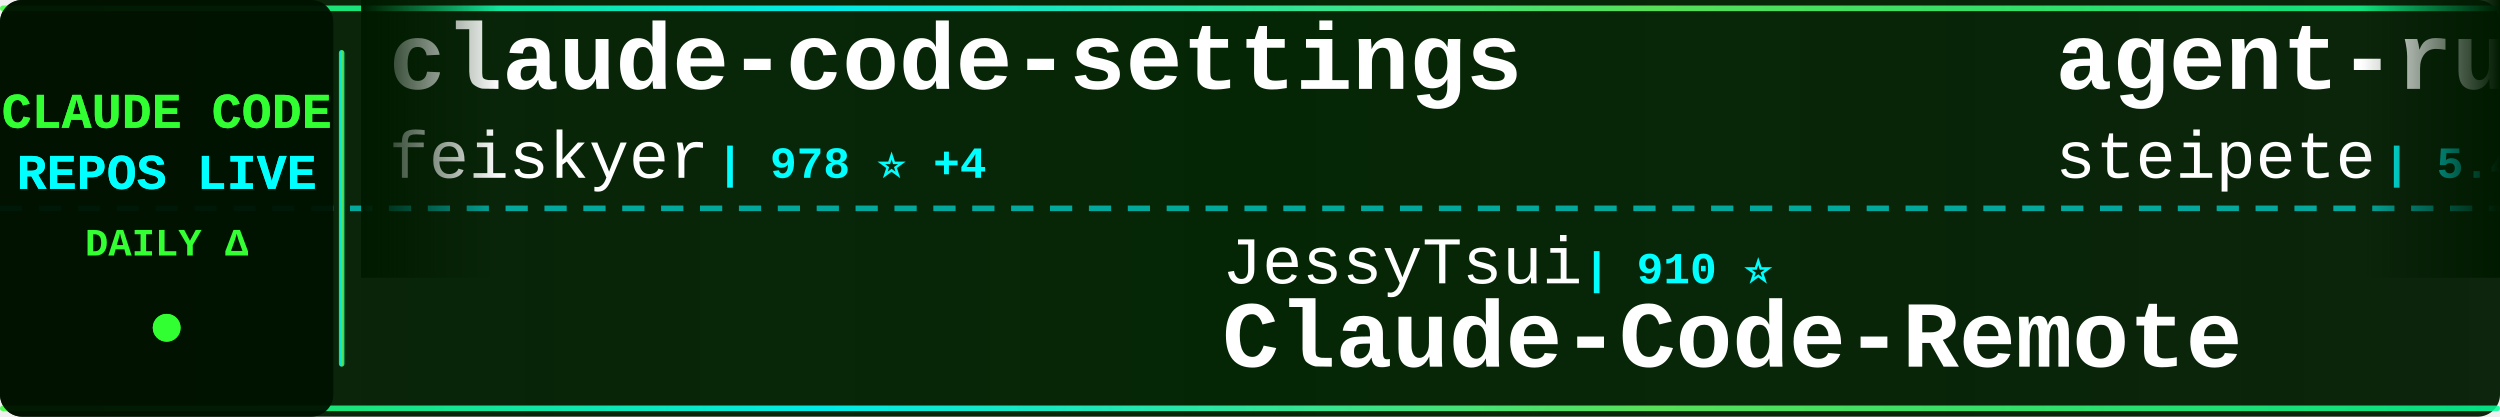
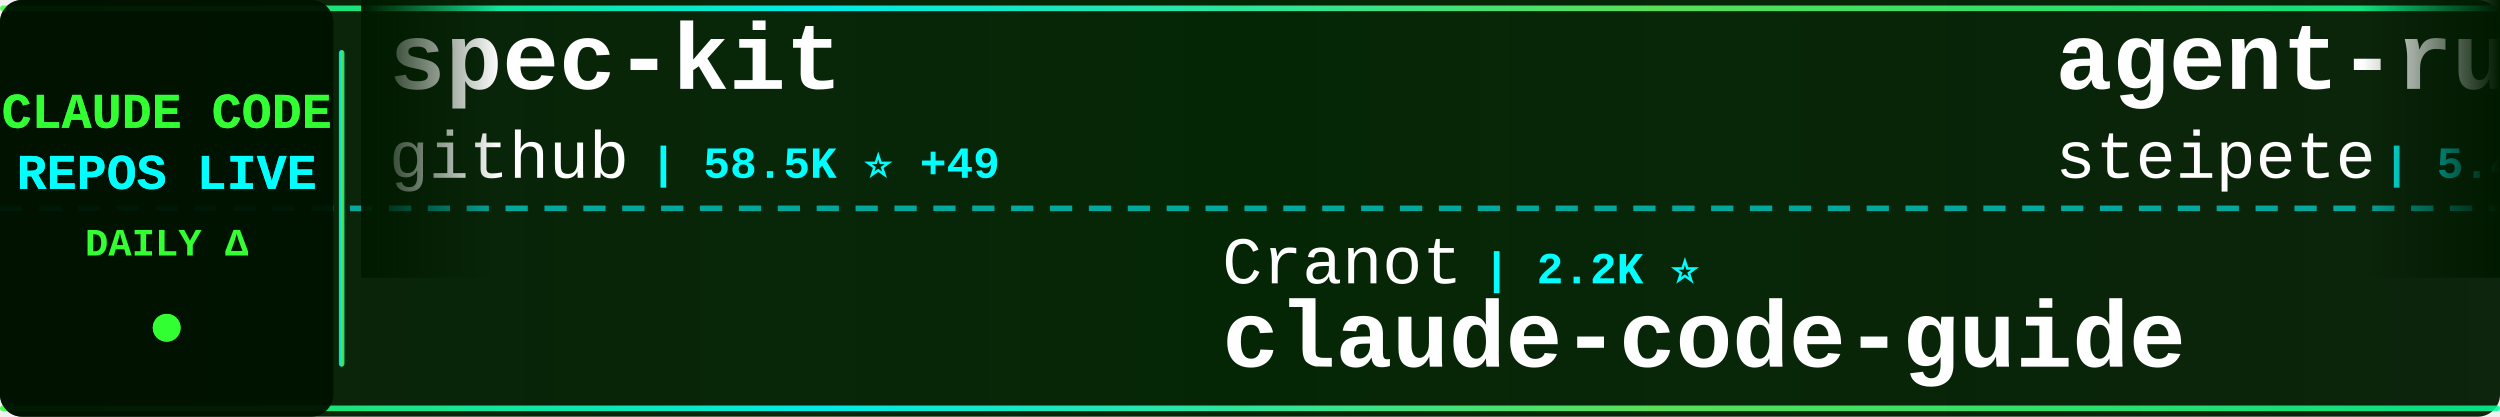
<svg xmlns="http://www.w3.org/2000/svg" width="900" height="150">
  <defs>
    <linearGradient id="tickerBg" x1="0%" y1="0%" x2="100%" y2="0%">
      <stop offset="0%" style="stop-color:#001a00;stop-opacity:0.95" />
      <stop offset="50%" style="stop-color:#002200;stop-opacity:0.98" />
      <stop offset="100%" style="stop-color:#001a00;stop-opacity:0.95" />
    </linearGradient>
    <linearGradient id="borderGrad" x1="0%" y1="0%" x2="100%" y2="0%">
      <stop offset="0%" style="stop-color:#33ff33;stop-opacity:0.85">
        <animate attributeName="stop-opacity" values="0.85;1;0.85" dur="2s" repeatCount="indefinite" />
      </stop>
      <stop offset="33%" style="stop-color:#00ffff;stop-opacity:0.9">
        <animate attributeName="stop-opacity" values="0.9;1;0.9" dur="2.2s" repeatCount="indefinite" />
      </stop>
      <stop offset="66%" style="stop-color:#66ff66;stop-opacity:0.85">
        <animate attributeName="stop-opacity" values="0.85;1;0.85" dur="1.8s" repeatCount="indefinite" />
      </stop>
      <stop offset="100%" style="stop-color:#00ff99;stop-opacity:0.85">
        <animate attributeName="stop-opacity" values="0.85;1;0.85" dur="2s" repeatCount="indefinite" />
      </stop>
    </linearGradient>
    <filter id="textGlow">
      <feGaussianBlur stdDeviation="0.1" result="coloredBlur" />
      <feMerge>
        <feMergeNode in="coloredBlur" />
        <feMergeNode in="SourceGraphic" />
      </feMerge>
    </filter>
    <filter id="metricGlow">
      <feGaussianBlur stdDeviation="0.2" result="coloredBlur" />
      <feMerge>
        <feMergeNode in="coloredBlur" />
        <feMergeNode in="SourceGraphic" />
      </feMerge>
    </filter>
    <linearGradient id="leftFade" x1="0%" y1="0%" x2="100%" y2="0%">
      <stop offset="0%" style="stop-color:#001a00;stop-opacity:1" />
      <stop offset="100%" style="stop-color:#001a00;stop-opacity:0" />
    </linearGradient>
    <linearGradient id="rightFade" x1="0%" y1="0%" x2="100%" y2="0%">
      <stop offset="0%" style="stop-color:#001a00;stop-opacity:0" />
      <stop offset="100%" style="stop-color:#001a00;stop-opacity:1" />
    </linearGradient>
  </defs>
  <rect width="900" height="150" fill="url(#tickerBg)" rx="8" />
  <rect x="0" y="2" width="900" height="2" fill="url(#borderGrad)" rx="1" />
  <rect x="0" y="146" width="900" height="2" fill="url(#borderGrad)" rx="1" />
  <line x1="0" y1="75" x2="900" y2="75" stroke="#00ffff" stroke-width="2" stroke-dasharray="8 6" opacity="0.6" />
  <rect x="0" y="0" width="120" height="150" fill="#001100" opacity="0.95" rx="8" />
  <text x="60" y="46" font-family="'Courier New', monospace" font-size="18" font-weight="bold" fill="#33ff33" text-anchor="middle" filter="url(#textGlow)">
    CLAUDE CODE
  </text>
  <text x="60" y="68" font-family="'Courier New', monospace" font-size="18" font-weight="bold" fill="#00ffff" text-anchor="middle" filter="url(#textGlow)">
    REPOS LIVE
  </text>
  <text x="60" y="92" font-family="'Courier New', monospace" font-size="14" font-weight="bold" fill="#33ff33" text-anchor="middle">
    DAILY Δ
  </text>
  <circle cx="60" cy="118" r="5" fill="#33ff33" filter="url(#metricGlow)">
    <animate attributeName="r" values="4;6;4" dur="1.5s" repeatCount="indefinite" />
    <animate attributeName="opacity" values="0.6;1;0.6" dur="1.5s" repeatCount="indefinite" />
  </circle>
  <rect x="122" y="18" width="2" height="114" fill="url(#borderGrad)" rx="1" />
  <clipPath id="tickerClip">
    <rect x="130" y="0" width="770" height="150" />
  </clipPath>
  <g clip-path="url(#tickerClip)">
    <g id="tickerItems">
      <animateTransform attributeName="transform" attributeType="XML" type="translate" from="0 0" to="-3000 0" dur="54s" repeatCount="indefinite" />
      <g transform="translate(0, 0)">
-         <text x="140" y="32" font-family="'Courier New', monospace" font-size="34" font-weight="bold" fill="#ffffff">claude-code-settings</text>
-         <text x="140" y="64" font-family="'Courier New', monospace" font-size="24" font-weight="normal" fill="#ffffff" opacity="1.0">feiskyer</text>
-         <text x="258" y="64" font-family="'Courier New', monospace" font-size="16" font-weight="bold" fill="#00ffff"> | 978 ⭐ +4</text>
+         <text x="140" y="32" font-family="'Courier New', monospace" font-size="34" font-weight="bold" fill="#ffffff">spec-kit</text>
+         <text x="140" y="64" font-family="'Courier New', monospace" font-size="24" font-weight="normal" fill="#ffffff" opacity="1.0">github</text>
+         <text x="234" y="64" font-family="'Courier New', monospace" font-size="16" font-weight="bold" fill="#00ffff"> | 58.5K ⭐ +49</text>
      </g>
      <g transform="translate(300, 0)">
-         <text x="140" y="102" font-family="'Courier New', monospace" font-size="24" font-weight="normal" fill="#ffffff" opacity="1.0">JessyTsui</text>
-         <text x="270" y="102" font-family="'Courier New', monospace" font-size="16" font-weight="bold" fill="#00ffff"> | 910 ⭐</text>
-         <text x="140" y="132" font-family="'Courier New', monospace" font-size="34" font-weight="bold" fill="#ffffff">Claude-Code-Remote</text>
+         <text x="140" y="102" font-family="'Courier New', monospace" font-size="24" font-weight="normal" fill="#ffffff" opacity="1.0">Cranot</text>
+         <text x="234" y="102" font-family="'Courier New', monospace" font-size="16" font-weight="bold" fill="#00ffff"> | 2.2K ⭐</text>
+         <text x="140" y="132" font-family="'Courier New', monospace" font-size="34" font-weight="bold" fill="#ffffff">claude-code-guide</text>
      </g>
      <g transform="translate(600, 0)">
        <text x="140" y="32" font-family="'Courier New', monospace" font-size="34" font-weight="bold" fill="#ffffff">agent-rules</text>
        <text x="140" y="64" font-family="'Courier New', monospace" font-size="24" font-weight="normal" fill="#ffffff" opacity="1.0">steipete</text>
-         <text x="258" y="64" font-family="'Courier New', monospace" font-size="16" font-weight="bold" fill="#00ffff"> | 5.4K ⭐ +5</text>
+         <text x="258" y="64" font-family="'Courier New', monospace" font-size="16" font-weight="bold" fill="#00ffff"> | 5.4K ⭐ +2</text>
      </g>
      <g transform="translate(900, 0)">
+         <text x="140" y="102" font-family="'Courier New', monospace" font-size="24" font-weight="normal" fill="#ffffff" opacity="1.0">omnara-ai</text>
+         <text x="270" y="102" font-family="'Courier New', monospace" font-size="16" font-weight="bold" fill="#00ffff"> | 2.6K ⭐</text>
+         <text x="140" y="132" font-family="'Courier New', monospace" font-size="34" font-weight="bold" fill="#ffffff">omnara</text>
+       </g>
+       <g transform="translate(1200, 0)">
+         <text x="140" y="32" font-family="'Courier New', monospace" font-size="34" font-weight="bold" fill="#ffffff">claude-code-settings</text>
+         <text x="140" y="64" font-family="'Courier New', monospace" font-size="24" font-weight="normal" fill="#ffffff" opacity="1.0">feiskyer</text>
+         <text x="258" y="64" font-family="'Courier New', monospace" font-size="16" font-weight="bold" fill="#00ffff"> | 981 ⭐ +3</text>
+       </g>
+       <g transform="translate(1500, 0)">
+         <text x="140" y="102" font-family="'Courier New', monospace" font-size="24" font-weight="normal" fill="#ffffff" opacity="1.0">edmund-io</text>
+         <text x="270" y="102" font-family="'Courier New', monospace" font-size="16" font-weight="bold" fill="#00ffff"> | 759 ⭐ +1</text>
+         <text x="140" y="132" font-family="'Courier New', monospace" font-size="34" font-weight="bold" fill="#ffffff">edmunds-claude-code</text>
+       </g>
+       <g transform="translate(1800, 0)">
+         <text x="140" y="32" font-family="'Courier New', monospace" font-size="34" font-weight="bold" fill="#ffffff">context-engineering-intr...</text>
+         <text x="140" y="64" font-family="'Courier New', monospace" font-size="24" font-weight="normal" fill="#ffffff" opacity="1.0">coleam00</text>
+         <text x="258" y="64" font-family="'Courier New', monospace" font-size="16" font-weight="bold" fill="#00ffff"> | 12.0K ⭐ +4</text>
+       </g>
+       <g transform="translate(2100, 0)">
        <text x="140" y="102" font-family="'Courier New', monospace" font-size="24" font-weight="normal" fill="#ffffff" opacity="1.0">sugyan</text>
-         <text x="234" y="102" font-family="'Courier New', monospace" font-size="16" font-weight="bold" fill="#00ffff"> | 775 ⭐ +1</text>
+         <text x="234" y="102" font-family="'Courier New', monospace" font-size="16" font-weight="bold" fill="#00ffff"> | 775 ⭐</text>
        <text x="140" y="132" font-family="'Courier New', monospace" font-size="34" font-weight="bold" fill="#ffffff">claude-code-webui</text>
      </g>
-       <g transform="translate(1200, 0)">
-         <text x="140" y="32" font-family="'Courier New', monospace" font-size="34" font-weight="bold" fill="#ffffff">opencode</text>
-         <text x="140" y="64" font-family="'Courier New', monospace" font-size="24" font-weight="normal" fill="#ffffff" opacity="1.0">sst</text>
-         <text x="198" y="64" font-family="'Courier New', monospace" font-size="16" font-weight="bold" fill="#00ffff"> | 43.8K ⭐ +250</text>
-       </g>
-       <g transform="translate(1500, 0)">
-         <text x="140" y="102" font-family="'Courier New', monospace" font-size="24" font-weight="normal" fill="#ffffff" opacity="1.0">Pimzino</text>
-         <text x="246" y="102" font-family="'Courier New', monospace" font-size="16" font-weight="bold" fill="#00ffff"> | 3.3K ⭐ +2</text>
-         <text x="140" y="132" font-family="'Courier New', monospace" font-size="34" font-weight="bold" fill="#ffffff">claude-code-spec-workflo...</text>
-       </g>
-       <g transform="translate(1800, 0)">
-         <text x="140" y="32" font-family="'Courier New', monospace" font-size="34" font-weight="bold" fill="#ffffff">claude-code-infrastructu...</text>
-         <text x="140" y="64" font-family="'Courier New', monospace" font-size="24" font-weight="normal" fill="#ffffff" opacity="1.0">diet103</text>
-         <text x="246" y="64" font-family="'Courier New', monospace" font-size="16" font-weight="bold" fill="#00ffff"> | 8.0K ⭐ +23</text>
-       </g>
-       <g transform="translate(2100, 0)">
-         <text x="140" y="102" font-family="'Courier New', monospace" font-size="24" font-weight="normal" fill="#ffffff" opacity="1.0">coffeegrind123</text>
-         <text x="330" y="102" font-family="'Courier New', monospace" font-size="16" font-weight="bold" fill="#00ffff"> | 329 ⭐</text>
-         <text x="140" y="132" font-family="'Courier New', monospace" font-size="34" font-weight="bold" fill="#ffffff">gemini-for-claude-code</text>
-       </g>
      <g transform="translate(2400, 0)">
-         <text x="140" y="32" font-family="'Courier New', monospace" font-size="34" font-weight="bold" fill="#ffffff">claude-code-cheat-sheet</text>
-         <text x="140" y="64" font-family="'Courier New', monospace" font-size="24" font-weight="normal" fill="#ffffff" opacity="1.0">Njengah</text>
-         <text x="246" y="64" font-family="'Courier New', monospace" font-size="16" font-weight="bold" fill="#00ffff"> | 1.1K ⭐ +1</text>
+         <text x="140" y="32" font-family="'Courier New', monospace" font-size="34" font-weight="bold" fill="#ffffff">claude-agent-sdk-python</text>
+         <text x="140" y="64" font-family="'Courier New', monospace" font-size="24" font-weight="normal" fill="#ffffff" opacity="1.0">anthropics</text>
+         <text x="282" y="64" font-family="'Courier New', monospace" font-size="16" font-weight="bold" fill="#00ffff"> | 3.7K ⭐ +2</text>
      </g>
      <g transform="translate(2700, 0)">
-         <text x="140" y="102" font-family="'Courier New', monospace" font-size="24" font-weight="normal" fill="#ffffff" opacity="1.0">ericc-ch</text>
-         <text x="258" y="102" font-family="'Courier New', monospace" font-size="16" font-weight="bold" fill="#00ffff"> | 1.9K ⭐ +5</text>
-         <text x="140" y="132" font-family="'Courier New', monospace" font-size="34" font-weight="bold" fill="#ffffff">copilot-api</text>
+         <text x="140" y="102" font-family="'Courier New', monospace" font-size="24" font-weight="normal" fill="#ffffff" opacity="1.0">1rgs</text>
+         <text x="210" y="102" font-family="'Courier New', monospace" font-size="16" font-weight="bold" fill="#00ffff"> | 2.7K ⭐ +1</text>
+         <text x="140" y="132" font-family="'Courier New', monospace" font-size="34" font-weight="bold" fill="#ffffff">claude-code-proxy</text>
      </g>
      <g transform="translate(3000, 0)">
-         <text x="140" y="32" font-family="'Courier New', monospace" font-size="34" font-weight="bold" fill="#ffffff">claude-code-settings</text>
-         <text x="140" y="64" font-family="'Courier New', monospace" font-size="24" font-weight="normal" fill="#ffffff" opacity="1.0">feiskyer</text>
-         <text x="258" y="64" font-family="'Courier New', monospace" font-size="16" font-weight="bold" fill="#00ffff"> | 978 ⭐ +4</text>
+         <text x="140" y="32" font-family="'Courier New', monospace" font-size="34" font-weight="bold" fill="#ffffff">spec-kit</text>
+         <text x="140" y="64" font-family="'Courier New', monospace" font-size="24" font-weight="normal" fill="#ffffff" opacity="1.0">github</text>
+         <text x="234" y="64" font-family="'Courier New', monospace" font-size="16" font-weight="bold" fill="#00ffff"> | 58.5K ⭐ +49</text>
      </g>
      <g transform="translate(3300, 0)">
-         <text x="140" y="102" font-family="'Courier New', monospace" font-size="24" font-weight="normal" fill="#ffffff" opacity="1.0">JessyTsui</text>
-         <text x="270" y="102" font-family="'Courier New', monospace" font-size="16" font-weight="bold" fill="#00ffff"> | 910 ⭐</text>
-         <text x="140" y="132" font-family="'Courier New', monospace" font-size="34" font-weight="bold" fill="#ffffff">Claude-Code-Remote</text>
+         <text x="140" y="102" font-family="'Courier New', monospace" font-size="24" font-weight="normal" fill="#ffffff" opacity="1.0">Cranot</text>
+         <text x="234" y="102" font-family="'Courier New', monospace" font-size="16" font-weight="bold" fill="#00ffff"> | 2.2K ⭐</text>
+         <text x="140" y="132" font-family="'Courier New', monospace" font-size="34" font-weight="bold" fill="#ffffff">claude-code-guide</text>
      </g>
      <g transform="translate(3600, 0)">
        <text x="140" y="32" font-family="'Courier New', monospace" font-size="34" font-weight="bold" fill="#ffffff">agent-rules</text>
        <text x="140" y="64" font-family="'Courier New', monospace" font-size="24" font-weight="normal" fill="#ffffff" opacity="1.0">steipete</text>
-         <text x="258" y="64" font-family="'Courier New', monospace" font-size="16" font-weight="bold" fill="#00ffff"> | 5.4K ⭐ +5</text>
+         <text x="258" y="64" font-family="'Courier New', monospace" font-size="16" font-weight="bold" fill="#00ffff"> | 5.4K ⭐ +2</text>
      </g>
      <g transform="translate(3900, 0)">
-         <text x="140" y="102" font-family="'Courier New', monospace" font-size="24" font-weight="normal" fill="#ffffff" opacity="1.0">sugyan</text>
-         <text x="234" y="102" font-family="'Courier New', monospace" font-size="16" font-weight="bold" fill="#00ffff"> | 775 ⭐ +1</text>
-         <text x="140" y="132" font-family="'Courier New', monospace" font-size="34" font-weight="bold" fill="#ffffff">claude-code-webui</text>
+         <text x="140" y="102" font-family="'Courier New', monospace" font-size="24" font-weight="normal" fill="#ffffff" opacity="1.0">omnara-ai</text>
+         <text x="270" y="102" font-family="'Courier New', monospace" font-size="16" font-weight="bold" fill="#00ffff"> | 2.6K ⭐</text>
+         <text x="140" y="132" font-family="'Courier New', monospace" font-size="34" font-weight="bold" fill="#ffffff">omnara</text>
      </g>
    </g>
  </g>
  <rect x="130" y="0" width="50" height="100" fill="url(#leftFade)" />
  <rect x="850" y="0" width="50" height="100" fill="url(#rightFade)" />
</svg>
